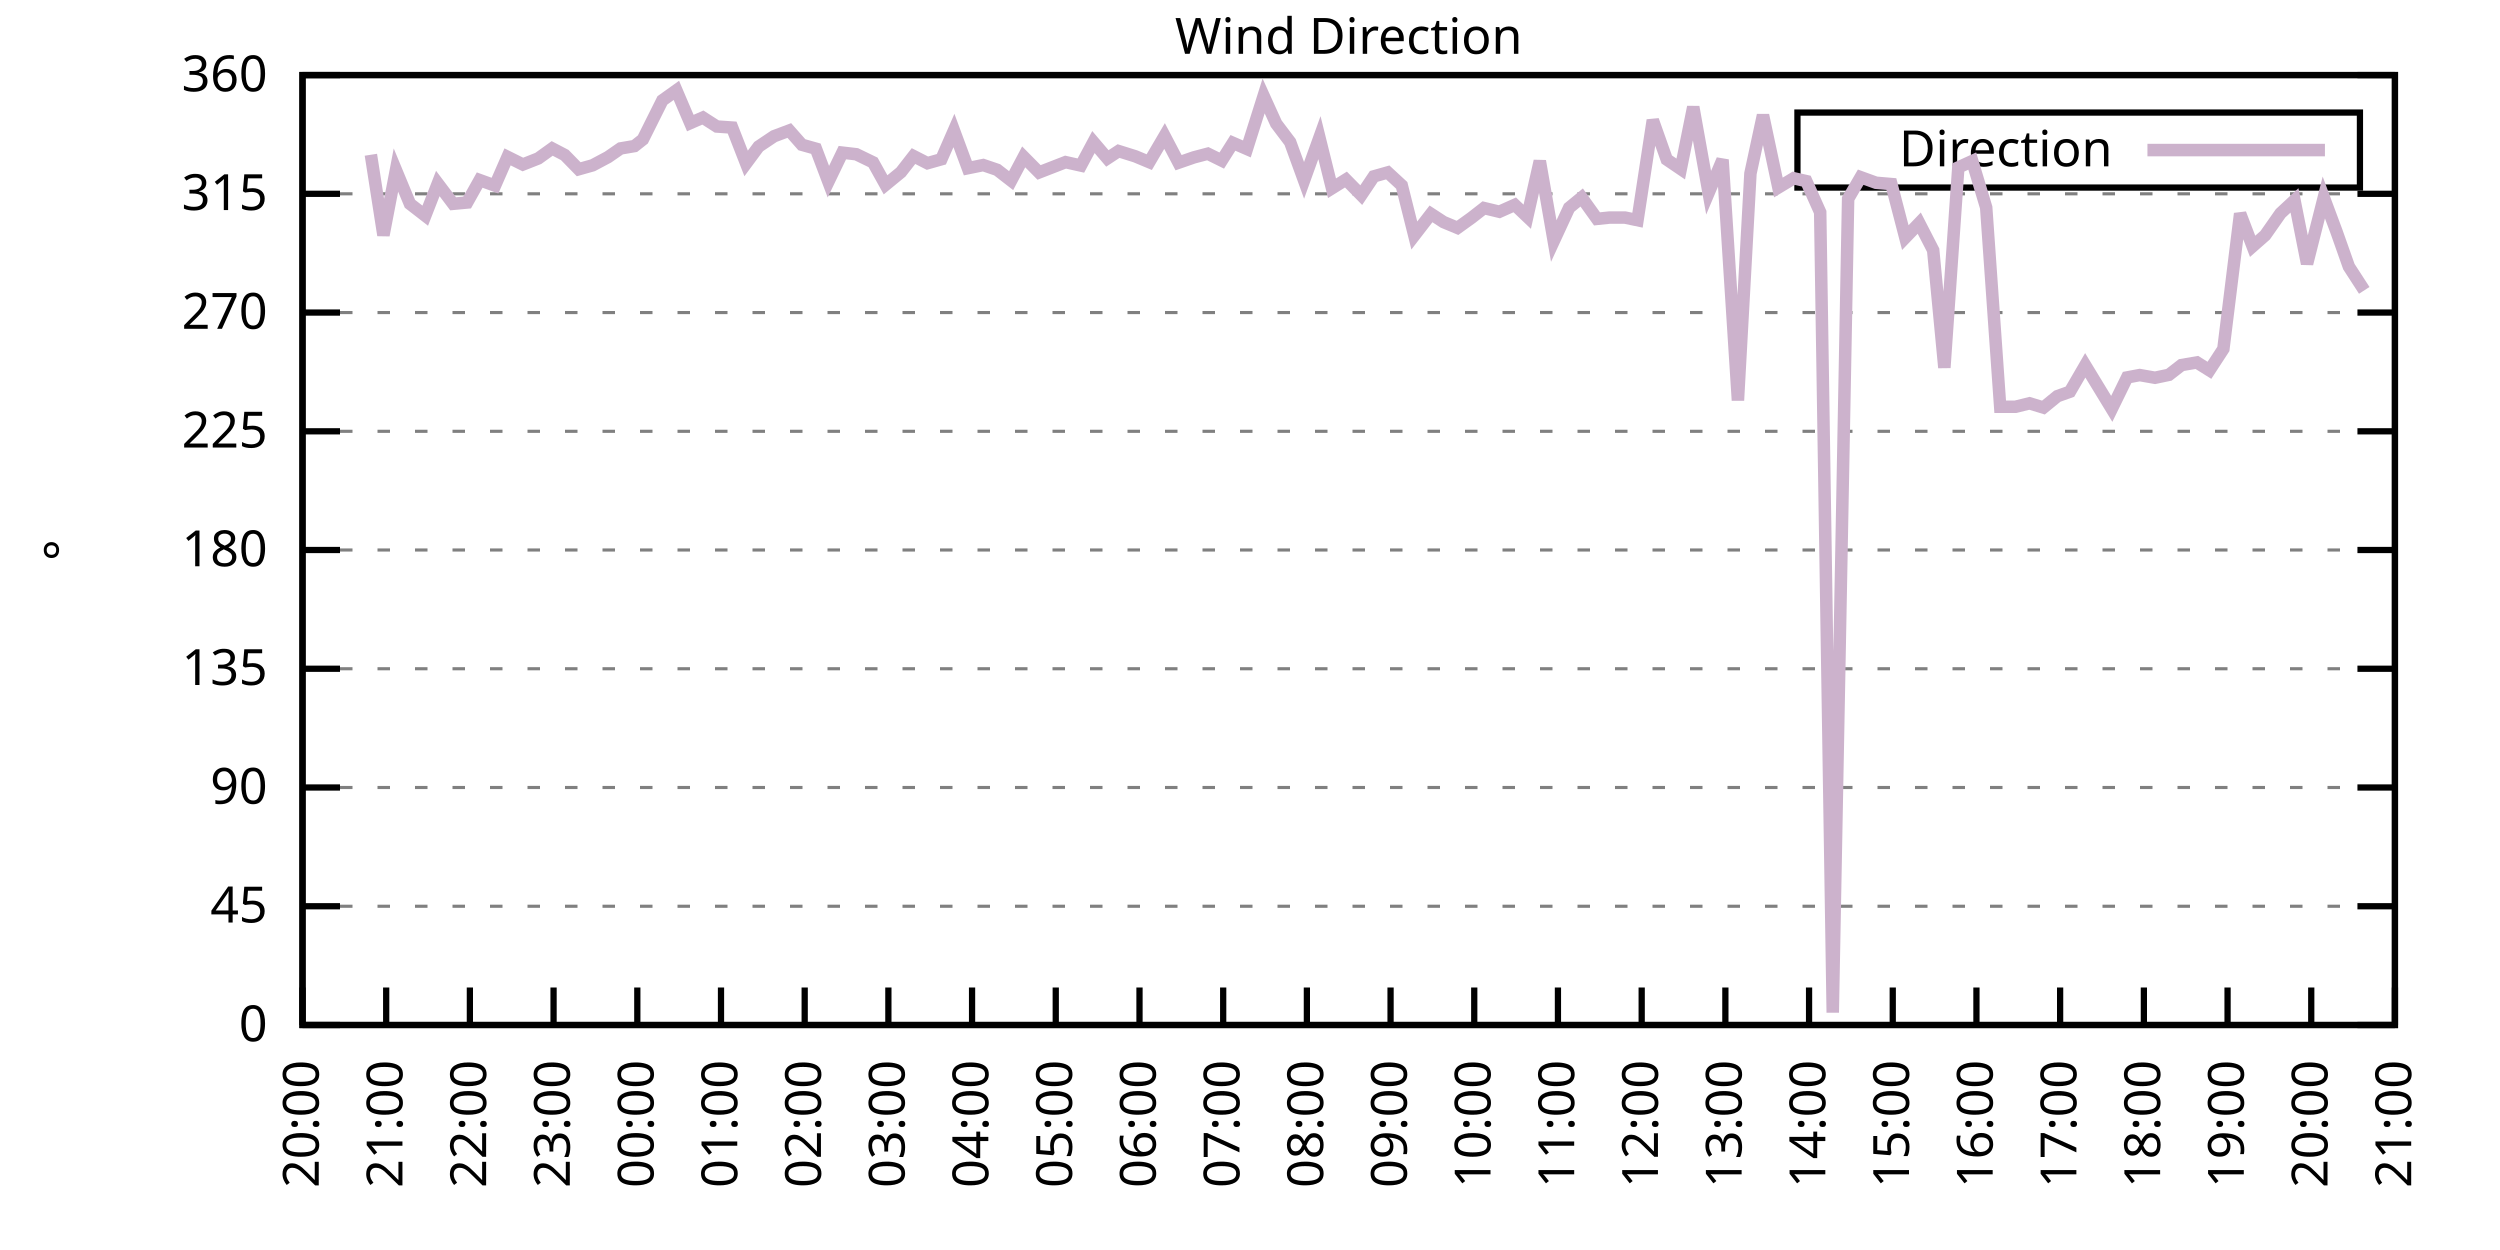
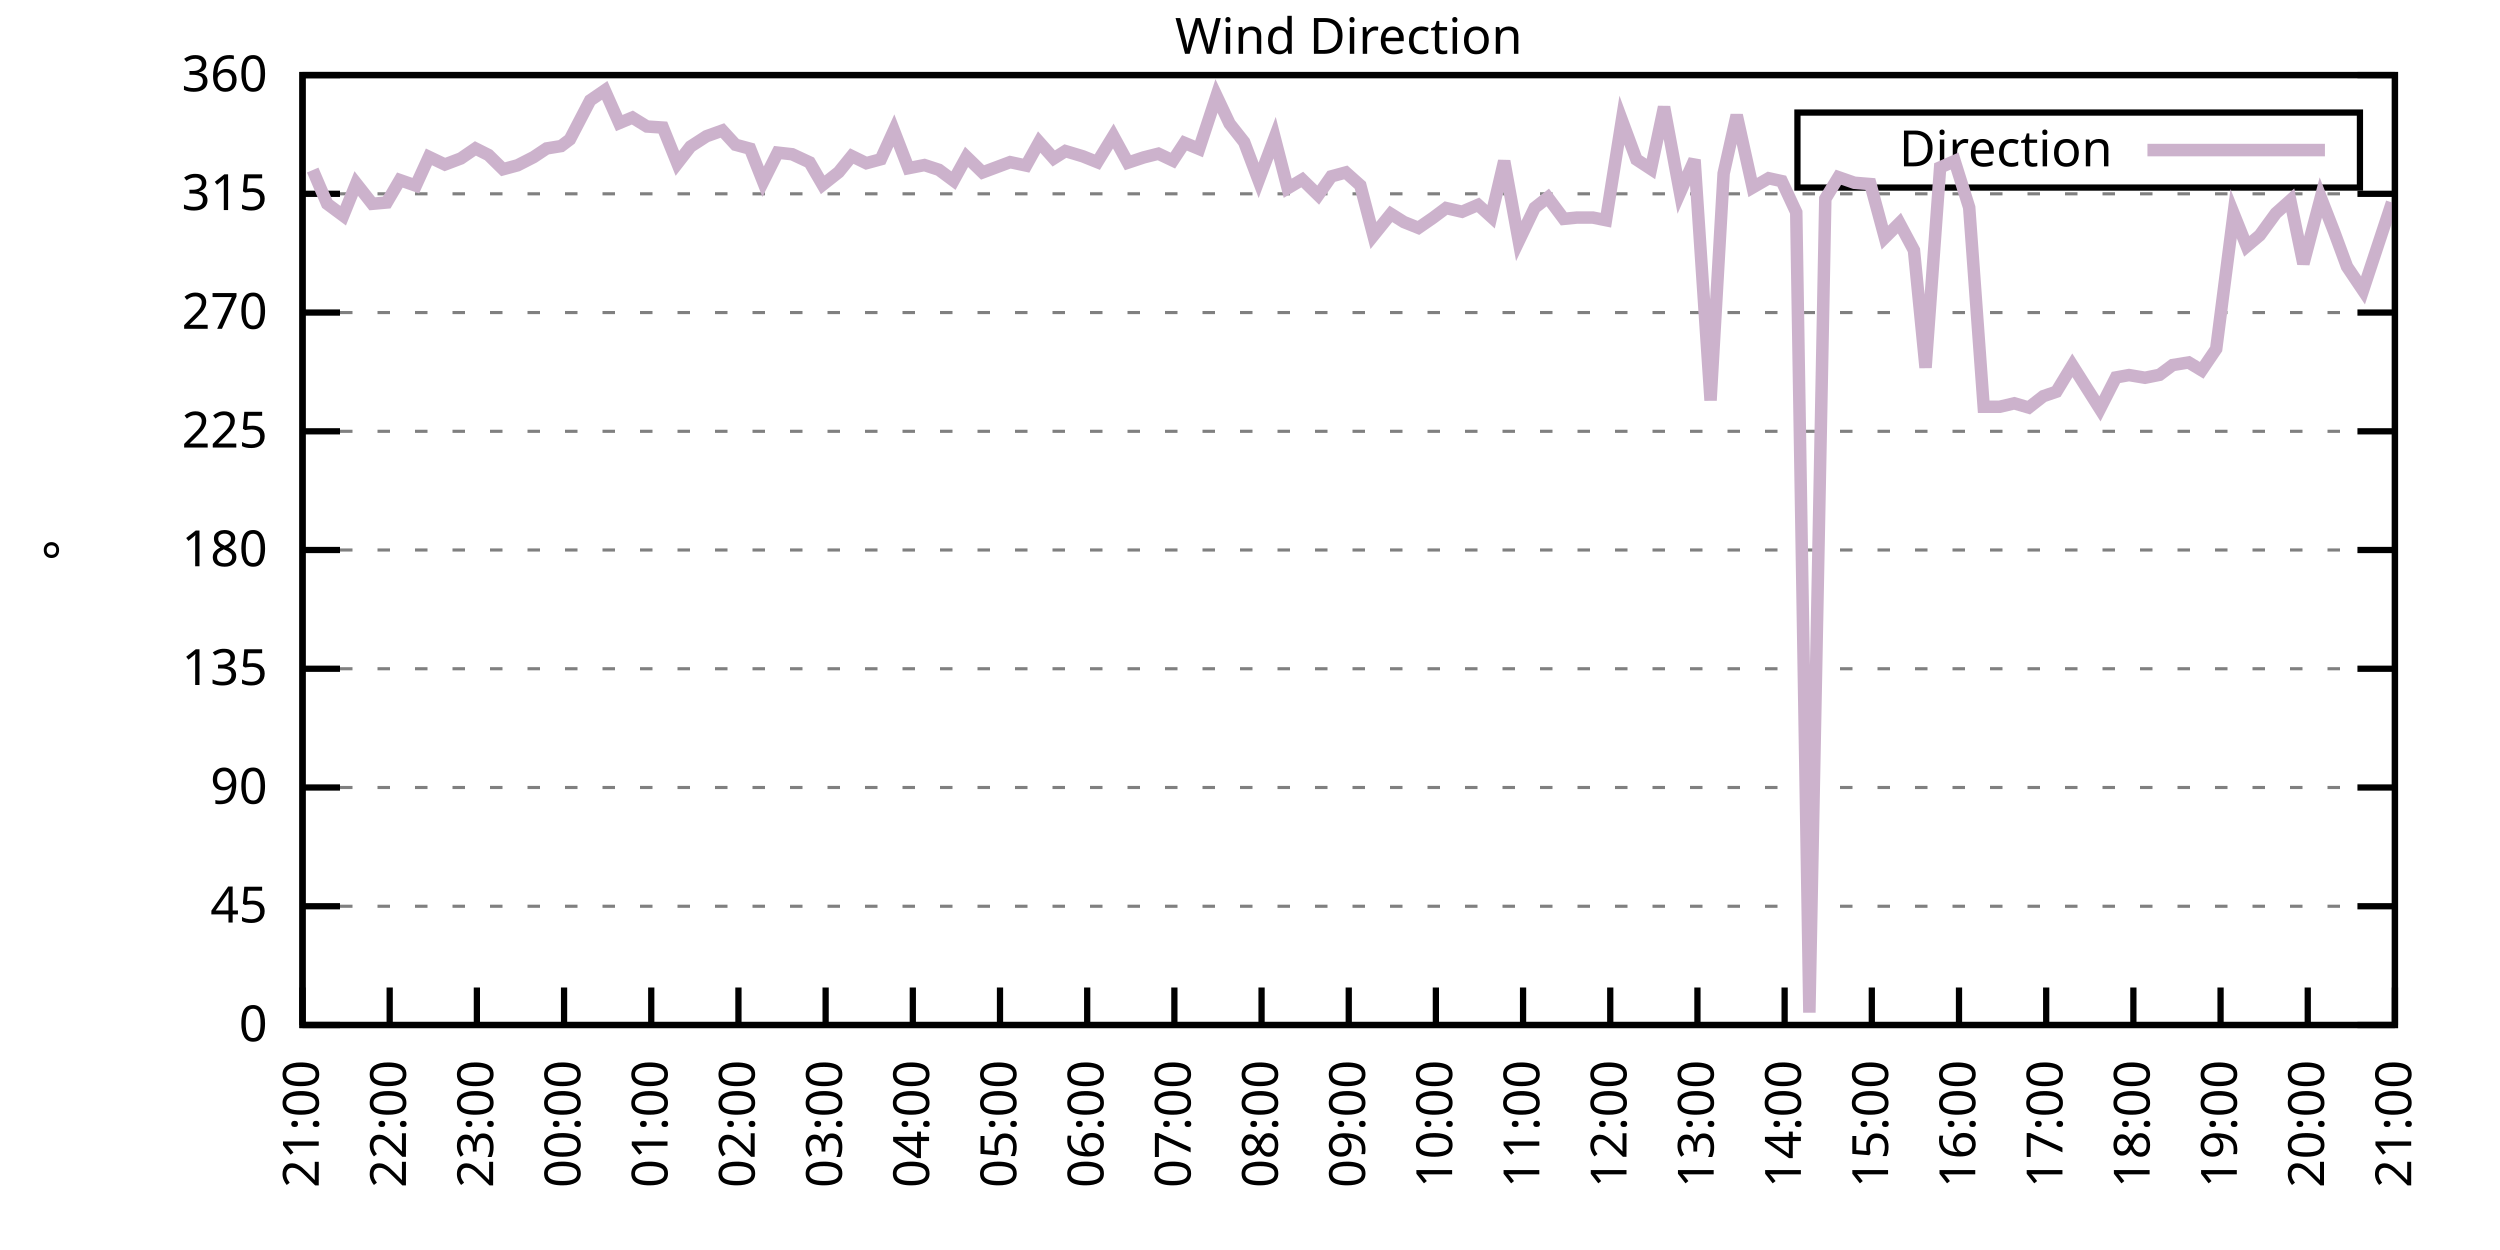
<svg xmlns="http://www.w3.org/2000/svg" xmlns:xlink="http://www.w3.org/1999/xlink" width="400" height="200" viewBox="0 0 400 200">
  <g id="gnuplot_canvas">
    <rect x="0" y="0" width="400" height="200" fill="none" />
    <defs>
      <circle id="gpDot" r="0.5" stroke-width="0.5" stroke="currentColor" />
      <path id="gpPt0" stroke-width="0.333" stroke="currentColor" d="M-1,0 h2 M0,-1 v2" />
      <path id="gpPt1" stroke-width="0.333" stroke="currentColor" d="M-1,-1 L1,1 M1,-1 L-1,1" />
      <path id="gpPt2" stroke-width="0.333" stroke="currentColor" d="M-1,0 L1,0 M0,-1 L0,1 M-1,-1 L1,1 M-1,1 L1,-1" />
      <rect id="gpPt3" stroke-width="0.333" stroke="currentColor" x="-1" y="-1" width="2" height="2" />
      <rect id="gpPt4" stroke-width="0.333" stroke="currentColor" fill="currentColor" x="-1" y="-1" width="2" height="2" />
      <circle id="gpPt5" stroke-width="0.333" stroke="currentColor" cx="0" cy="0" r="1" />
      <use xlink:href="#gpPt5" id="gpPt6" fill="currentColor" stroke="none" />
      <path id="gpPt7" stroke-width="0.333" stroke="currentColor" d="M0,-1.33 L-1.33,0.67 L1.33,0.67 z" />
      <use xlink:href="#gpPt7" id="gpPt8" fill="currentColor" stroke="none" />
      <use xlink:href="#gpPt7" id="gpPt9" stroke="currentColor" transform="rotate(180)" />
      <use xlink:href="#gpPt9" id="gpPt10" fill="currentColor" stroke="none" />
      <use xlink:href="#gpPt3" id="gpPt11" stroke="currentColor" transform="rotate(45)" />
      <use xlink:href="#gpPt11" id="gpPt12" fill="currentColor" stroke="none" />
      <path id="gpPt13" stroke-width="0.333" stroke="currentColor" d="M0,1.330 L1.265,0.411 L0.782,-1.067 L-0.782,-1.076 L-1.265,0.411 z" />
      <use xlink:href="#gpPt13" id="gpPt14" fill="currentColor" stroke="none" />
      <filter id="textbox" filterUnits="objectBoundingBox" x="0" y="0" height="1" width="1">
        <feFlood flood-color="white" flood-opacity="1" result="bgnd" />
        <feComposite in="SourceGraphic" in2="bgnd" operator="atop" />
      </filter>
      <filter id="greybox" filterUnits="objectBoundingBox" x="0" y="0" height="1" width="1">
        <feFlood flood-color="lightgrey" flood-opacity="1" result="grey" />
        <feComposite in="SourceGraphic" in2="grey" operator="atop" />
      </filter>
    </defs>
    <g fill="none" color="white" stroke="currentColor" stroke-width="1.00" stroke-linecap="butt" stroke-linejoin="miter">
</g>
    <g fill="none" color="black" stroke="currentColor" stroke-width="1.00" stroke-linecap="butt" stroke-linejoin="miter">
      <g stroke="none" shape-rendering="crispEdges">
        <polygon fill="rgb(255, 255, 255)" points="48.40,164.00 383.18,164.00 383.18,12.02 48.40,12.02 " />
      </g>
    </g>
    <g fill="none" color="black" stroke="currentColor" stroke-width="1.00" stroke-linecap="butt" stroke-linejoin="miter">
</g>
    <g fill="none" color="black" stroke="black" stroke-width="0.50" stroke-linecap="butt" stroke-linejoin="miter">
</g>
    <g fill="none" color="gray" stroke="currentColor" stroke-width="0.50" stroke-linecap="butt" stroke-linejoin="miter">
      <path stroke="gray" stroke-dasharray="2,4" class="gridline" d="M48.40,164.00 L383.19,164.00  " />
    </g>
    <g fill="none" color="gray" stroke="gray" stroke-width="1.00" stroke-linecap="butt" stroke-linejoin="miter">
</g>
    <g fill="none" color="black" stroke="currentColor" stroke-width="1.00" stroke-linecap="butt" stroke-linejoin="miter">
      <path stroke="black" d="M48.40,164.00 L54.40,164.00 M383.19,164.00 L377.19,164.00  " />
      <g transform="translate(42.80,166.60)" stroke="none" fill="black" font-family="Sans" font-size="8.00" text-anchor="end">
        <text>
          <tspan font-family="Sans"> 0</tspan>
        </text>
      </g>
    </g>
    <g fill="none" color="black" stroke="currentColor" stroke-width="1.00" stroke-linecap="butt" stroke-linejoin="miter">
</g>
    <g fill="none" color="black" stroke="black" stroke-width="0.50" stroke-linecap="butt" stroke-linejoin="miter">
</g>
    <g fill="none" color="gray" stroke="currentColor" stroke-width="0.50" stroke-linecap="butt" stroke-linejoin="miter">
      <path stroke="gray" stroke-dasharray="2,4" class="gridline" d="M48.40,145.00 L383.19,145.00  " />
    </g>
    <g fill="none" color="gray" stroke="gray" stroke-width="1.00" stroke-linecap="butt" stroke-linejoin="miter">
</g>
    <g fill="none" color="black" stroke="currentColor" stroke-width="1.00" stroke-linecap="butt" stroke-linejoin="miter">
      <path stroke="black" d="M48.40,145.00 L54.40,145.00 M383.19,145.00 L377.19,145.00  " />
      <g transform="translate(42.80,147.60)" stroke="none" fill="black" font-family="Sans" font-size="8.00" text-anchor="end">
        <text>
          <tspan font-family="Sans"> 45</tspan>
        </text>
      </g>
    </g>
    <g fill="none" color="black" stroke="currentColor" stroke-width="1.00" stroke-linecap="butt" stroke-linejoin="miter">
</g>
    <g fill="none" color="black" stroke="black" stroke-width="0.50" stroke-linecap="butt" stroke-linejoin="miter">
</g>
    <g fill="none" color="gray" stroke="currentColor" stroke-width="0.50" stroke-linecap="butt" stroke-linejoin="miter">
      <path stroke="gray" stroke-dasharray="2,4" class="gridline" d="M48.40,126.00 L383.19,126.00  " />
    </g>
    <g fill="none" color="gray" stroke="gray" stroke-width="1.00" stroke-linecap="butt" stroke-linejoin="miter">
</g>
    <g fill="none" color="black" stroke="currentColor" stroke-width="1.00" stroke-linecap="butt" stroke-linejoin="miter">
      <path stroke="black" d="M48.40,126.00 L54.40,126.00 M383.19,126.00 L377.19,126.00  " />
      <g transform="translate(42.80,128.60)" stroke="none" fill="black" font-family="Sans" font-size="8.00" text-anchor="end">
        <text>
          <tspan font-family="Sans"> 90</tspan>
        </text>
      </g>
    </g>
    <g fill="none" color="black" stroke="currentColor" stroke-width="1.00" stroke-linecap="butt" stroke-linejoin="miter">
</g>
    <g fill="none" color="black" stroke="black" stroke-width="0.50" stroke-linecap="butt" stroke-linejoin="miter">
</g>
    <g fill="none" color="gray" stroke="currentColor" stroke-width="0.50" stroke-linecap="butt" stroke-linejoin="miter">
      <path stroke="gray" stroke-dasharray="2,4" class="gridline" d="M48.40,107.00 L383.19,107.00  " />
    </g>
    <g fill="none" color="gray" stroke="gray" stroke-width="1.00" stroke-linecap="butt" stroke-linejoin="miter">
</g>
    <g fill="none" color="black" stroke="currentColor" stroke-width="1.00" stroke-linecap="butt" stroke-linejoin="miter">
      <path stroke="black" d="M48.40,107.00 L54.40,107.00 M383.19,107.00 L377.19,107.00  " />
      <g transform="translate(42.80,109.60)" stroke="none" fill="black" font-family="Sans" font-size="8.00" text-anchor="end">
        <text>
          <tspan font-family="Sans"> 135</tspan>
        </text>
      </g>
    </g>
    <g fill="none" color="black" stroke="currentColor" stroke-width="1.00" stroke-linecap="butt" stroke-linejoin="miter">
</g>
    <g fill="none" color="black" stroke="black" stroke-width="0.50" stroke-linecap="butt" stroke-linejoin="miter">
</g>
    <g fill="none" color="gray" stroke="currentColor" stroke-width="0.50" stroke-linecap="butt" stroke-linejoin="miter">
      <path stroke="gray" stroke-dasharray="2,4" class="gridline" d="M48.40,88.00 L383.19,88.00  " />
    </g>
    <g fill="none" color="gray" stroke="gray" stroke-width="1.00" stroke-linecap="butt" stroke-linejoin="miter">
</g>
    <g fill="none" color="black" stroke="currentColor" stroke-width="1.00" stroke-linecap="butt" stroke-linejoin="miter">
      <path stroke="black" d="M48.40,88.00 L54.40,88.00 M383.19,88.00 L377.19,88.00  " />
      <g transform="translate(42.80,90.60)" stroke="none" fill="black" font-family="Sans" font-size="8.00" text-anchor="end">
        <text>
          <tspan font-family="Sans"> 180</tspan>
        </text>
      </g>
    </g>
    <g fill="none" color="black" stroke="currentColor" stroke-width="1.00" stroke-linecap="butt" stroke-linejoin="miter">
</g>
    <g fill="none" color="black" stroke="black" stroke-width="0.50" stroke-linecap="butt" stroke-linejoin="miter">
</g>
    <g fill="none" color="gray" stroke="currentColor" stroke-width="0.50" stroke-linecap="butt" stroke-linejoin="miter">
      <path stroke="gray" stroke-dasharray="2,4" class="gridline" d="M48.40,69.01 L383.19,69.01  " />
    </g>
    <g fill="none" color="gray" stroke="gray" stroke-width="1.00" stroke-linecap="butt" stroke-linejoin="miter">
</g>
    <g fill="none" color="black" stroke="currentColor" stroke-width="1.00" stroke-linecap="butt" stroke-linejoin="miter">
      <path stroke="black" d="M48.40,69.01 L54.40,69.01 M383.19,69.01 L377.19,69.01  " />
      <g transform="translate(42.80,71.61)" stroke="none" fill="black" font-family="Sans" font-size="8.00" text-anchor="end">
        <text>
          <tspan font-family="Sans"> 225</tspan>
        </text>
      </g>
    </g>
    <g fill="none" color="black" stroke="currentColor" stroke-width="1.00" stroke-linecap="butt" stroke-linejoin="miter">
</g>
    <g fill="none" color="black" stroke="black" stroke-width="0.50" stroke-linecap="butt" stroke-linejoin="miter">
</g>
    <g fill="none" color="gray" stroke="currentColor" stroke-width="0.50" stroke-linecap="butt" stroke-linejoin="miter">
      <path stroke="gray" stroke-dasharray="2,4" class="gridline" d="M48.40,50.01 L383.19,50.01  " />
    </g>
    <g fill="none" color="gray" stroke="gray" stroke-width="1.00" stroke-linecap="butt" stroke-linejoin="miter">
</g>
    <g fill="none" color="black" stroke="currentColor" stroke-width="1.00" stroke-linecap="butt" stroke-linejoin="miter">
      <path stroke="black" d="M48.40,50.01 L54.40,50.01 M383.19,50.01 L377.19,50.01  " />
      <g transform="translate(42.80,52.61)" stroke="none" fill="black" font-family="Sans" font-size="8.00" text-anchor="end">
        <text>
          <tspan font-family="Sans"> 270</tspan>
        </text>
      </g>
    </g>
    <g fill="none" color="black" stroke="currentColor" stroke-width="1.00" stroke-linecap="butt" stroke-linejoin="miter">
</g>
    <g fill="none" color="black" stroke="black" stroke-width="0.50" stroke-linecap="butt" stroke-linejoin="miter">
</g>
    <g fill="none" color="gray" stroke="currentColor" stroke-width="0.50" stroke-linecap="butt" stroke-linejoin="miter">
      <path stroke="gray" stroke-dasharray="2,4" class="gridline" d="M48.40,31.01 L383.19,31.01  " />
    </g>
    <g fill="none" color="gray" stroke="gray" stroke-width="1.00" stroke-linecap="butt" stroke-linejoin="miter">
</g>
    <g fill="none" color="black" stroke="currentColor" stroke-width="1.00" stroke-linecap="butt" stroke-linejoin="miter">
      <path stroke="black" d="M48.40,31.01 L54.40,31.01 M383.19,31.01 L377.19,31.01  " />
      <g transform="translate(42.80,33.61)" stroke="none" fill="black" font-family="Sans" font-size="8.00" text-anchor="end">
        <text>
          <tspan font-family="Sans"> 315</tspan>
        </text>
      </g>
    </g>
    <g fill="none" color="black" stroke="currentColor" stroke-width="1.00" stroke-linecap="butt" stroke-linejoin="miter">
</g>
    <g fill="none" color="black" stroke="black" stroke-width="0.50" stroke-linecap="butt" stroke-linejoin="miter">
</g>
    <g fill="none" color="gray" stroke="currentColor" stroke-width="0.50" stroke-linecap="butt" stroke-linejoin="miter">
      <path stroke="gray" stroke-dasharray="2,4" class="gridline" d="M48.40,12.01 L383.19,12.01  " />
    </g>
    <g fill="none" color="gray" stroke="gray" stroke-width="1.00" stroke-linecap="butt" stroke-linejoin="miter">
</g>
    <g fill="none" color="black" stroke="currentColor" stroke-width="1.00" stroke-linecap="butt" stroke-linejoin="miter">
      <path stroke="black" d="M48.40,12.01 L54.40,12.01 M383.19,12.01 L377.19,12.01  " />
      <g transform="translate(42.80,14.61)" stroke="none" fill="black" font-family="Sans" font-size="8.00" text-anchor="end">
        <text>
          <tspan font-family="Sans"> 360</tspan>
        </text>
      </g>
    </g>
    <g fill="none" color="black" stroke="currentColor" stroke-width="1.00" stroke-linecap="butt" stroke-linejoin="miter">
      <path stroke="black" d="M48.40,164.00 L48.40,158.00  " />
      <g transform="translate(51.00,169.60) rotate(270.00)" stroke="none" fill="black" font-family="Sans" font-size="8.00" text-anchor="end">
        <text>
-           <tspan font-family="Sans">20:00</tspan>
-         </text>
-       </g>
-     </g>
-     <g fill="none" color="black" stroke="currentColor" stroke-width="1.00" stroke-linecap="butt" stroke-linejoin="miter">
-       <path stroke="black" d="M61.79,164.00 L61.79,158.00  " />
-       <g transform="translate(64.39,169.60) rotate(270.00)" stroke="none" fill="black" font-family="Sans" font-size="8.00" text-anchor="end">
-         <text>
          <tspan font-family="Sans">21:00</tspan>
        </text>
      </g>
    </g>
    <g fill="none" color="black" stroke="currentColor" stroke-width="1.00" stroke-linecap="butt" stroke-linejoin="miter">
-       <path stroke="black" d="M75.18,164.00 L75.18,158.00  " />
-       <g transform="translate(77.78,169.60) rotate(270.00)" stroke="none" fill="black" font-family="Sans" font-size="8.00" text-anchor="end">
+       <path stroke="black" d="M62.35,164.00 L62.35,158.00  " />
+       <g transform="translate(64.95,169.60) rotate(270.00)" stroke="none" fill="black" font-family="Sans" font-size="8.00" text-anchor="end">
        <text>
          <tspan font-family="Sans">22:00</tspan>
        </text>
      </g>
    </g>
    <g fill="none" color="black" stroke="currentColor" stroke-width="1.00" stroke-linecap="butt" stroke-linejoin="miter">
-       <path stroke="black" d="M88.57,164.00 L88.57,158.00  " />
-       <g transform="translate(91.17,169.60) rotate(270.00)" stroke="none" fill="black" font-family="Sans" font-size="8.00" text-anchor="end">
+       <path stroke="black" d="M76.30,164.00 L76.30,158.00  " />
+       <g transform="translate(78.90,169.60) rotate(270.00)" stroke="none" fill="black" font-family="Sans" font-size="8.00" text-anchor="end">
        <text>
          <tspan font-family="Sans">23:00</tspan>
        </text>
      </g>
    </g>
    <g fill="none" color="black" stroke="currentColor" stroke-width="1.00" stroke-linecap="butt" stroke-linejoin="miter">
-       <path stroke="black" d="M101.97,164.00 L101.97,158.00  " />
-       <g transform="translate(104.57,169.60) rotate(270.00)" stroke="none" fill="black" font-family="Sans" font-size="8.00" text-anchor="end">
+       <path stroke="black" d="M90.25,164.00 L90.25,158.00  " />
+       <g transform="translate(92.85,169.60) rotate(270.00)" stroke="none" fill="black" font-family="Sans" font-size="8.00" text-anchor="end">
        <text>
          <tspan font-family="Sans">00:00</tspan>
        </text>
      </g>
    </g>
    <g fill="none" color="black" stroke="currentColor" stroke-width="1.00" stroke-linecap="butt" stroke-linejoin="miter">
-       <path stroke="black" d="M115.36,164.00 L115.36,158.00  " />
-       <g transform="translate(117.96,169.60) rotate(270.00)" stroke="none" fill="black" font-family="Sans" font-size="8.00" text-anchor="end">
+       <path stroke="black" d="M104.20,164.00 L104.20,158.00  " />
+       <g transform="translate(106.80,169.60) rotate(270.00)" stroke="none" fill="black" font-family="Sans" font-size="8.00" text-anchor="end">
        <text>
          <tspan font-family="Sans">01:00</tspan>
        </text>
      </g>
    </g>
    <g fill="none" color="black" stroke="currentColor" stroke-width="1.00" stroke-linecap="butt" stroke-linejoin="miter">
-       <path stroke="black" d="M128.75,164.00 L128.75,158.00  " />
-       <g transform="translate(131.35,169.60) rotate(270.00)" stroke="none" fill="black" font-family="Sans" font-size="8.00" text-anchor="end">
+       <path stroke="black" d="M118.15,164.00 L118.15,158.00  " />
+       <g transform="translate(120.75,169.60) rotate(270.00)" stroke="none" fill="black" font-family="Sans" font-size="8.00" text-anchor="end">
        <text>
          <tspan font-family="Sans">02:00</tspan>
        </text>
      </g>
    </g>
    <g fill="none" color="black" stroke="currentColor" stroke-width="1.00" stroke-linecap="butt" stroke-linejoin="miter">
-       <path stroke="black" d="M142.14,164.00 L142.14,158.00  " />
-       <g transform="translate(144.74,169.60) rotate(270.00)" stroke="none" fill="black" font-family="Sans" font-size="8.00" text-anchor="end">
+       <path stroke="black" d="M132.10,164.00 L132.10,158.00  " />
+       <g transform="translate(134.70,169.60) rotate(270.00)" stroke="none" fill="black" font-family="Sans" font-size="8.00" text-anchor="end">
        <text>
          <tspan font-family="Sans">03:00</tspan>
        </text>
      </g>
    </g>
    <g fill="none" color="black" stroke="currentColor" stroke-width="1.00" stroke-linecap="butt" stroke-linejoin="miter">
-       <path stroke="black" d="M155.53,164.00 L155.53,158.00  " />
-       <g transform="translate(158.13,169.60) rotate(270.00)" stroke="none" fill="black" font-family="Sans" font-size="8.00" text-anchor="end">
+       <path stroke="black" d="M146.05,164.00 L146.05,158.00  " />
+       <g transform="translate(148.65,169.60) rotate(270.00)" stroke="none" fill="black" font-family="Sans" font-size="8.00" text-anchor="end">
        <text>
          <tspan font-family="Sans">04:00</tspan>
        </text>
      </g>
    </g>
    <g fill="none" color="black" stroke="currentColor" stroke-width="1.00" stroke-linecap="butt" stroke-linejoin="miter">
-       <path stroke="black" d="M168.92,164.00 L168.92,158.00  " />
-       <g transform="translate(171.52,169.60) rotate(270.00)" stroke="none" fill="black" font-family="Sans" font-size="8.00" text-anchor="end">
+       <path stroke="black" d="M160.00,164.00 L160.00,158.00  " />
+       <g transform="translate(162.60,169.60) rotate(270.00)" stroke="none" fill="black" font-family="Sans" font-size="8.00" text-anchor="end">
        <text>
          <tspan font-family="Sans">05:00</tspan>
        </text>
      </g>
    </g>
    <g fill="none" color="black" stroke="currentColor" stroke-width="1.00" stroke-linecap="butt" stroke-linejoin="miter">
-       <path stroke="black" d="M182.32,164.00 L182.32,158.00  " />
-       <g transform="translate(184.92,169.60) rotate(270.00)" stroke="none" fill="black" font-family="Sans" font-size="8.00" text-anchor="end">
+       <path stroke="black" d="M173.95,164.00 L173.95,158.00  " />
+       <g transform="translate(176.55,169.60) rotate(270.00)" stroke="none" fill="black" font-family="Sans" font-size="8.00" text-anchor="end">
        <text>
          <tspan font-family="Sans">06:00</tspan>
        </text>
      </g>
    </g>
    <g fill="none" color="black" stroke="currentColor" stroke-width="1.00" stroke-linecap="butt" stroke-linejoin="miter">
-       <path stroke="black" d="M195.71,164.00 L195.71,158.00  " />
-       <g transform="translate(198.31,169.60) rotate(270.00)" stroke="none" fill="black" font-family="Sans" font-size="8.00" text-anchor="end">
+       <path stroke="black" d="M187.90,164.00 L187.90,158.00  " />
+       <g transform="translate(190.50,169.60) rotate(270.00)" stroke="none" fill="black" font-family="Sans" font-size="8.00" text-anchor="end">
        <text>
          <tspan font-family="Sans">07:00</tspan>
        </text>
      </g>
    </g>
    <g fill="none" color="black" stroke="currentColor" stroke-width="1.00" stroke-linecap="butt" stroke-linejoin="miter">
-       <path stroke="black" d="M209.10,164.00 L209.10,158.00  " />
-       <g transform="translate(211.70,169.60) rotate(270.00)" stroke="none" fill="black" font-family="Sans" font-size="8.00" text-anchor="end">
+       <path stroke="black" d="M201.85,164.00 L201.85,158.00  " />
+       <g transform="translate(204.45,169.60) rotate(270.00)" stroke="none" fill="black" font-family="Sans" font-size="8.00" text-anchor="end">
        <text>
          <tspan font-family="Sans">08:00</tspan>
        </text>
      </g>
    </g>
    <g fill="none" color="black" stroke="currentColor" stroke-width="1.00" stroke-linecap="butt" stroke-linejoin="miter">
-       <path stroke="black" d="M222.49,164.00 L222.49,158.00  " />
-       <g transform="translate(225.09,169.60) rotate(270.00)" stroke="none" fill="black" font-family="Sans" font-size="8.00" text-anchor="end">
+       <path stroke="black" d="M215.80,164.00 L215.80,158.00  " />
+       <g transform="translate(218.40,169.60) rotate(270.00)" stroke="none" fill="black" font-family="Sans" font-size="8.00" text-anchor="end">
        <text>
          <tspan font-family="Sans">09:00</tspan>
        </text>
      </g>
    </g>
    <g fill="none" color="black" stroke="currentColor" stroke-width="1.00" stroke-linecap="butt" stroke-linejoin="miter">
-       <path stroke="black" d="M235.88,164.00 L235.88,158.00  " />
-       <g transform="translate(238.48,169.60) rotate(270.00)" stroke="none" fill="black" font-family="Sans" font-size="8.00" text-anchor="end">
+       <path stroke="black" d="M229.74,164.00 L229.74,158.00  " />
+       <g transform="translate(232.34,169.60) rotate(270.00)" stroke="none" fill="black" font-family="Sans" font-size="8.00" text-anchor="end">
        <text>
          <tspan font-family="Sans">10:00</tspan>
        </text>
      </g>
    </g>
    <g fill="none" color="black" stroke="currentColor" stroke-width="1.00" stroke-linecap="butt" stroke-linejoin="miter">
-       <path stroke="black" d="M249.27,164.00 L249.27,158.00  " />
-       <g transform="translate(251.87,169.60) rotate(270.00)" stroke="none" fill="black" font-family="Sans" font-size="8.00" text-anchor="end">
+       <path stroke="black" d="M243.69,164.00 L243.69,158.00  " />
+       <g transform="translate(246.29,169.60) rotate(270.00)" stroke="none" fill="black" font-family="Sans" font-size="8.00" text-anchor="end">
        <text>
          <tspan font-family="Sans">11:00</tspan>
        </text>
      </g>
    </g>
    <g fill="none" color="black" stroke="currentColor" stroke-width="1.00" stroke-linecap="butt" stroke-linejoin="miter">
-       <path stroke="black" d="M262.67,164.00 L262.67,158.00  " />
-       <g transform="translate(265.27,169.60) rotate(270.00)" stroke="none" fill="black" font-family="Sans" font-size="8.00" text-anchor="end">
+       <path stroke="black" d="M257.64,164.00 L257.64,158.00  " />
+       <g transform="translate(260.24,169.60) rotate(270.00)" stroke="none" fill="black" font-family="Sans" font-size="8.00" text-anchor="end">
        <text>
          <tspan font-family="Sans">12:00</tspan>
        </text>
      </g>
    </g>
    <g fill="none" color="black" stroke="currentColor" stroke-width="1.00" stroke-linecap="butt" stroke-linejoin="miter">
-       <path stroke="black" d="M276.06,164.00 L276.06,158.00  " />
-       <g transform="translate(278.66,169.60) rotate(270.00)" stroke="none" fill="black" font-family="Sans" font-size="8.00" text-anchor="end">
+       <path stroke="black" d="M271.59,164.00 L271.59,158.00  " />
+       <g transform="translate(274.19,169.60) rotate(270.00)" stroke="none" fill="black" font-family="Sans" font-size="8.00" text-anchor="end">
        <text>
          <tspan font-family="Sans">13:00</tspan>
        </text>
      </g>
    </g>
    <g fill="none" color="black" stroke="currentColor" stroke-width="1.00" stroke-linecap="butt" stroke-linejoin="miter">
-       <path stroke="black" d="M289.45,164.00 L289.45,158.00  " />
-       <g transform="translate(292.05,169.60) rotate(270.00)" stroke="none" fill="black" font-family="Sans" font-size="8.00" text-anchor="end">
+       <path stroke="black" d="M285.54,164.00 L285.54,158.00  " />
+       <g transform="translate(288.14,169.60) rotate(270.00)" stroke="none" fill="black" font-family="Sans" font-size="8.00" text-anchor="end">
        <text>
          <tspan font-family="Sans">14:00</tspan>
        </text>
      </g>
    </g>
    <g fill="none" color="black" stroke="currentColor" stroke-width="1.00" stroke-linecap="butt" stroke-linejoin="miter">
-       <path stroke="black" d="M302.84,164.00 L302.84,158.00  " />
-       <g transform="translate(305.44,169.60) rotate(270.00)" stroke="none" fill="black" font-family="Sans" font-size="8.00" text-anchor="end">
+       <path stroke="black" d="M299.49,164.00 L299.49,158.00  " />
+       <g transform="translate(302.09,169.60) rotate(270.00)" stroke="none" fill="black" font-family="Sans" font-size="8.00" text-anchor="end">
        <text>
          <tspan font-family="Sans">15:00</tspan>
        </text>
      </g>
    </g>
    <g fill="none" color="black" stroke="currentColor" stroke-width="1.00" stroke-linecap="butt" stroke-linejoin="miter">
-       <path stroke="black" d="M316.23,164.00 L316.23,158.00  " />
-       <g transform="translate(318.83,169.60) rotate(270.00)" stroke="none" fill="black" font-family="Sans" font-size="8.00" text-anchor="end">
+       <path stroke="black" d="M313.44,164.00 L313.44,158.00  " />
+       <g transform="translate(316.04,169.60) rotate(270.00)" stroke="none" fill="black" font-family="Sans" font-size="8.00" text-anchor="end">
        <text>
          <tspan font-family="Sans">16:00</tspan>
        </text>
      </g>
    </g>
    <g fill="none" color="black" stroke="currentColor" stroke-width="1.00" stroke-linecap="butt" stroke-linejoin="miter">
-       <path stroke="black" d="M329.62,164.00 L329.62,158.00  " />
-       <g transform="translate(332.22,169.60) rotate(270.00)" stroke="none" fill="black" font-family="Sans" font-size="8.00" text-anchor="end">
+       <path stroke="black" d="M327.39,164.00 L327.39,158.00  " />
+       <g transform="translate(329.99,169.60) rotate(270.00)" stroke="none" fill="black" font-family="Sans" font-size="8.00" text-anchor="end">
        <text>
          <tspan font-family="Sans">17:00</tspan>
        </text>
      </g>
    </g>
    <g fill="none" color="black" stroke="currentColor" stroke-width="1.00" stroke-linecap="butt" stroke-linejoin="miter">
-       <path stroke="black" d="M343.02,164.00 L343.02,158.00  " />
-       <g transform="translate(345.62,169.60) rotate(270.00)" stroke="none" fill="black" font-family="Sans" font-size="8.00" text-anchor="end">
+       <path stroke="black" d="M341.34,164.00 L341.34,158.00  " />
+       <g transform="translate(343.94,169.60) rotate(270.00)" stroke="none" fill="black" font-family="Sans" font-size="8.00" text-anchor="end">
        <text>
          <tspan font-family="Sans">18:00</tspan>
        </text>
      </g>
    </g>
    <g fill="none" color="black" stroke="currentColor" stroke-width="1.00" stroke-linecap="butt" stroke-linejoin="miter">
-       <path stroke="black" d="M356.41,164.00 L356.41,158.00  " />
-       <g transform="translate(359.01,169.60) rotate(270.00)" stroke="none" fill="black" font-family="Sans" font-size="8.00" text-anchor="end">
+       <path stroke="black" d="M355.29,164.00 L355.29,158.00  " />
+       <g transform="translate(357.89,169.60) rotate(270.00)" stroke="none" fill="black" font-family="Sans" font-size="8.00" text-anchor="end">
        <text>
          <tspan font-family="Sans">19:00</tspan>
        </text>
      </g>
    </g>
    <g fill="none" color="black" stroke="currentColor" stroke-width="1.00" stroke-linecap="butt" stroke-linejoin="miter">
-       <path stroke="black" d="M369.80,164.00 L369.80,158.00  " />
-       <g transform="translate(372.40,169.60) rotate(270.00)" stroke="none" fill="black" font-family="Sans" font-size="8.00" text-anchor="end">
+       <path stroke="black" d="M369.24,164.00 L369.24,158.00  " />
+       <g transform="translate(371.84,169.60) rotate(270.00)" stroke="none" fill="black" font-family="Sans" font-size="8.00" text-anchor="end">
        <text>
          <tspan font-family="Sans">20:00</tspan>
        </text>
      </g>
    </g>
    <g fill="none" color="black" stroke="currentColor" stroke-width="1.00" stroke-linecap="butt" stroke-linejoin="miter">
      <path stroke="black" d="M383.19,164.00 L383.19,158.00  " />
      <g transform="translate(385.79,169.60) rotate(270.00)" stroke="none" fill="black" font-family="Sans" font-size="8.00" text-anchor="end">
        <text>
          <tspan font-family="Sans">21:00</tspan>
        </text>
      </g>
    </g>
    <g fill="none" color="black" stroke="currentColor" stroke-width="1.00" stroke-linecap="butt" stroke-linejoin="miter">
</g>
    <g fill="none" color="black" stroke="currentColor" stroke-width="1.00" stroke-linecap="butt" stroke-linejoin="miter">
      <path stroke="black" d="M48.40,12.01 L48.40,164.00 L383.19,164.00 L383.19,12.01 L48.40,12.01 Z  " />
    </g>
    <g fill="none" color="black" stroke="currentColor" stroke-width="1.00" stroke-linecap="butt" stroke-linejoin="miter">
</g>
    <g fill="none" color="black" stroke="currentColor" stroke-width="1.00" stroke-linecap="butt" stroke-linejoin="miter">
      <path stroke="black" d="M287.59,30.01 L287.59,18.01 L377.59,18.01 L377.59,30.01 L287.59,30.01 Z  " />
    </g>
    <g id="Wind_direction_plot_1">
      <g fill="none" color="white" stroke="black" stroke-width="2.00" stroke-linecap="butt" stroke-linejoin="miter">
</g>
      <g fill="none" color="black" stroke="currentColor" stroke-width="2.00" stroke-linecap="butt" stroke-linejoin="miter">
        <g transform="translate(337.99,26.61)" stroke="none" fill="black" font-family="Sans" font-size="8.00" text-anchor="end">
          <text>
            <tspan font-family="Sans">Direction</tspan>
          </text>
        </g>
      </g>
      <g fill="none" color="black" stroke="currentColor" stroke-width="2.00" stroke-linecap="butt" stroke-linejoin="miter">
-         <path stroke="rgb(204, 178, 204)" d="M343.59,24.01 L371.99,24.01 M59.34,24.76 L61.35,37.64 L63.35,27.21 L65.59,32.61 L68.04,34.51 L70.05,29.36   L72.50,32.61 L74.74,32.40 L76.75,28.81 L79.20,29.70 L81.21,25.10 L83.66,26.32 L86.12,25.35 L88.35,23.75   L90.36,24.80 L92.59,27.08 L94.82,26.45 L97.28,25.14 L99.29,23.75 L101.52,23.37 L102.86,22.31 L105.98,16.06   L108.22,14.46 L110.45,19.69 L112.46,18.81 L114.69,20.24 L117.14,20.41 L119.38,26.15 L121.38,23.45 L123.84,21.80   L126.29,20.88 L128.30,23.16 L130.54,23.79 L132.54,29.07 L134.78,24.42 L137.01,24.68 L139.69,25.98 L141.69,29.57   L144.15,27.55 L146.16,24.97 L148.39,26.11 L150.62,25.48 L152.63,20.88 L154.86,26.91 L157.32,26.41 L159.55,27.17   L161.78,28.90 L163.79,25.10 L166.25,27.59 L170.49,25.94 L172.94,26.49 L174.95,22.73 L177.18,25.35 L178.97,24.17   L181.65,25.01 L183.88,25.94 L186.33,21.76 L188.57,26.03 L191.02,25.18 L193.25,24.59 L195.48,25.69 L197.27,22.86   L199.50,23.83 L202.18,15.35 L204.19,19.78 L206.42,22.73 L208.65,28.86 L211.11,22.02 L213.12,30.12 L215.35,28.73   L217.80,31.22 L219.81,28.22 L222.04,27.59 L224.28,29.66 L226.29,37.68 L228.96,34.22 L230.97,35.53 L233.20,36.46   L235.44,34.85 L237.44,33.29 L239.90,33.88 L242.36,32.78 L244.36,34.68 L246.37,25.77 L248.60,38.57 L251.06,33.25   L253.07,31.60 L255.52,35.02 L257.53,34.81 L259.99,34.81 L262.00,35.23 L264.45,19.23 L266.68,25.52 L268.92,27.04   L270.92,17.12 L273.38,30.84 L275.61,25.56 L278.07,64.07 L280.07,27.76 L282.08,18.43 L284.54,30.00 L286.99,28.52   L289.00,28.98 L291.23,33.96 L293.24,162.02 L295.70,31.81 L297.71,28.35 L300.16,29.24 L302.62,29.45 L304.85,38.02   L307.08,35.70 L309.31,40.04 L311.10,58.83 L313.33,26.79 L315.56,25.77 L317.79,33.20 L320.03,65.08 L322.48,65.08   L324.71,64.53 L326.95,65.21 L329.18,63.39 L331.19,62.67 L333.64,58.45 L335.87,62.12 L337.88,65.42 L340.34,60.39   L342.35,60.01 L344.80,60.44 L347.03,59.97 L349.04,58.41 L351.50,57.99 L353.51,59.25 L355.74,55.83 L358.42,34.18   L360.42,39.41 L362.43,37.64 L364.89,34.13 L367.12,32.06 L369.13,42.20 L371.81,31.60 L373.82,37.00 L375.82,42.66   L378.28,46.46  " />
+         <path stroke="rgb(204, 178, 204)" d="M343.59,24.01 L371.99,24.01 M50.03,27.21 L52.35,32.61 L54.91,34.51 L57.00,29.36 L59.56,32.61 L61.88,32.40   L63.98,28.81 L66.53,29.70 L68.63,25.10 L71.18,26.32 L73.74,25.35 L76.07,23.75 L78.16,24.80 L80.48,27.08   L82.81,26.45 L85.37,25.14 L87.46,23.75 L89.78,23.37 L91.18,22.31 L94.43,16.06 L96.76,14.46 L99.08,19.69   L101.18,18.81 L103.50,20.24 L106.06,20.41 L108.38,26.15 L110.48,23.45 L113.03,21.80 L115.59,20.88 L117.68,23.16   L120.01,23.79 L122.10,29.07 L124.43,24.42 L126.75,24.68 L129.54,25.98 L131.63,29.57 L134.19,27.55 L136.28,24.97   L138.61,26.11 L140.93,25.48 L143.02,20.88 L145.35,26.91 L147.91,26.41 L150.23,27.17 L152.56,28.90 L154.65,25.10   L157.21,27.59 L161.62,25.94 L164.18,26.49 L166.27,22.73 L168.60,25.35 L170.46,24.17 L173.25,25.01 L175.57,25.94   L178.13,21.76 L180.46,26.03 L183.01,25.18 L185.34,24.59 L187.66,25.69 L189.52,22.86 L191.85,23.83 L194.64,15.35   L196.73,19.78 L199.06,22.73 L201.38,28.86 L203.94,22.02 L206.03,30.12 L208.36,28.73 L210.91,31.22 L213.01,28.22   L215.33,27.59 L217.65,29.66 L219.75,37.68 L222.54,34.22 L224.63,35.53 L226.95,36.46 L229.28,34.85 L231.37,33.29   L233.93,33.88 L236.49,32.78 L238.58,34.68 L240.67,25.77 L243.00,38.57 L245.55,33.25 L247.65,31.60 L250.20,35.02   L252.30,34.81 L254.85,34.81 L256.95,35.23 L259.50,19.23 L261.83,25.52 L264.15,27.04 L266.25,17.12 L268.80,30.84   L271.13,25.56 L273.69,64.07 L275.78,27.76 L277.87,18.43 L280.43,30.00 L282.99,28.52 L285.08,28.98 L287.40,33.96   L289.50,162.02 L292.05,31.81 L294.15,28.35 L296.70,29.24 L299.26,29.45 L301.58,38.02 L303.91,35.70 L306.23,40.04   L308.09,58.83 L310.42,26.79 L312.74,25.77 L315.07,33.20 L317.39,65.08 L319.95,65.08 L322.28,64.53 L324.60,65.21   L326.93,63.39 L329.02,62.67 L331.58,58.45 L333.90,62.12 L335.99,65.42 L338.55,60.39 L340.64,60.01 L343.20,60.44   L345.53,59.97 L347.62,58.41 L350.18,57.99 L352.27,59.25 L354.59,55.83 L357.38,34.18 L359.48,39.41 L361.57,37.64   L364.13,34.13 L366.45,32.06 L368.54,42.20 L371.33,31.60 L373.43,37.00 L375.52,42.66 L378.08,46.46 L382.73,32.40    " />
      </g>
    </g>
    <g fill="none" color="black" stroke="currentColor" stroke-width="2.00" stroke-linecap="butt" stroke-linejoin="miter">
</g>
    <g fill="none" color="black" stroke="black" stroke-width="1.00" stroke-linecap="butt" stroke-linejoin="miter">
</g>
    <g fill="none" color="black" stroke="currentColor" stroke-width="1.00" stroke-linecap="butt" stroke-linejoin="miter">
      <path stroke="black" d="M48.40,12.01 L48.40,164.00 L383.19,164.00 L383.19,12.01 L48.40,12.01 Z  " />
      <g transform="translate(12.80,88.01) rotate(270.00)" stroke="none" fill="black" font-family="Sans" font-size="8.00" text-anchor="middle">
        <text>
          <tspan font-family="Sans">°</tspan>
        </text>
      </g>
    </g>
    <g fill="none" color="black" stroke="currentColor" stroke-width="1.00" stroke-linecap="butt" stroke-linejoin="miter">
</g>
    <g fill="none" color="black" stroke="currentColor" stroke-width="1.00" stroke-linecap="butt" stroke-linejoin="miter">
      <g transform="translate(215.79,8.61)" stroke="none" fill="black" font-family="Sans" font-size="8.00" text-anchor="middle">
        <text>
          <tspan font-family="Sans">Wind Direction</tspan>
        </text>
      </g>
    </g>
    <g fill="none" color="black" stroke="currentColor" stroke-width="1.00" stroke-linecap="butt" stroke-linejoin="miter">
</g>
  </g>
</svg>
